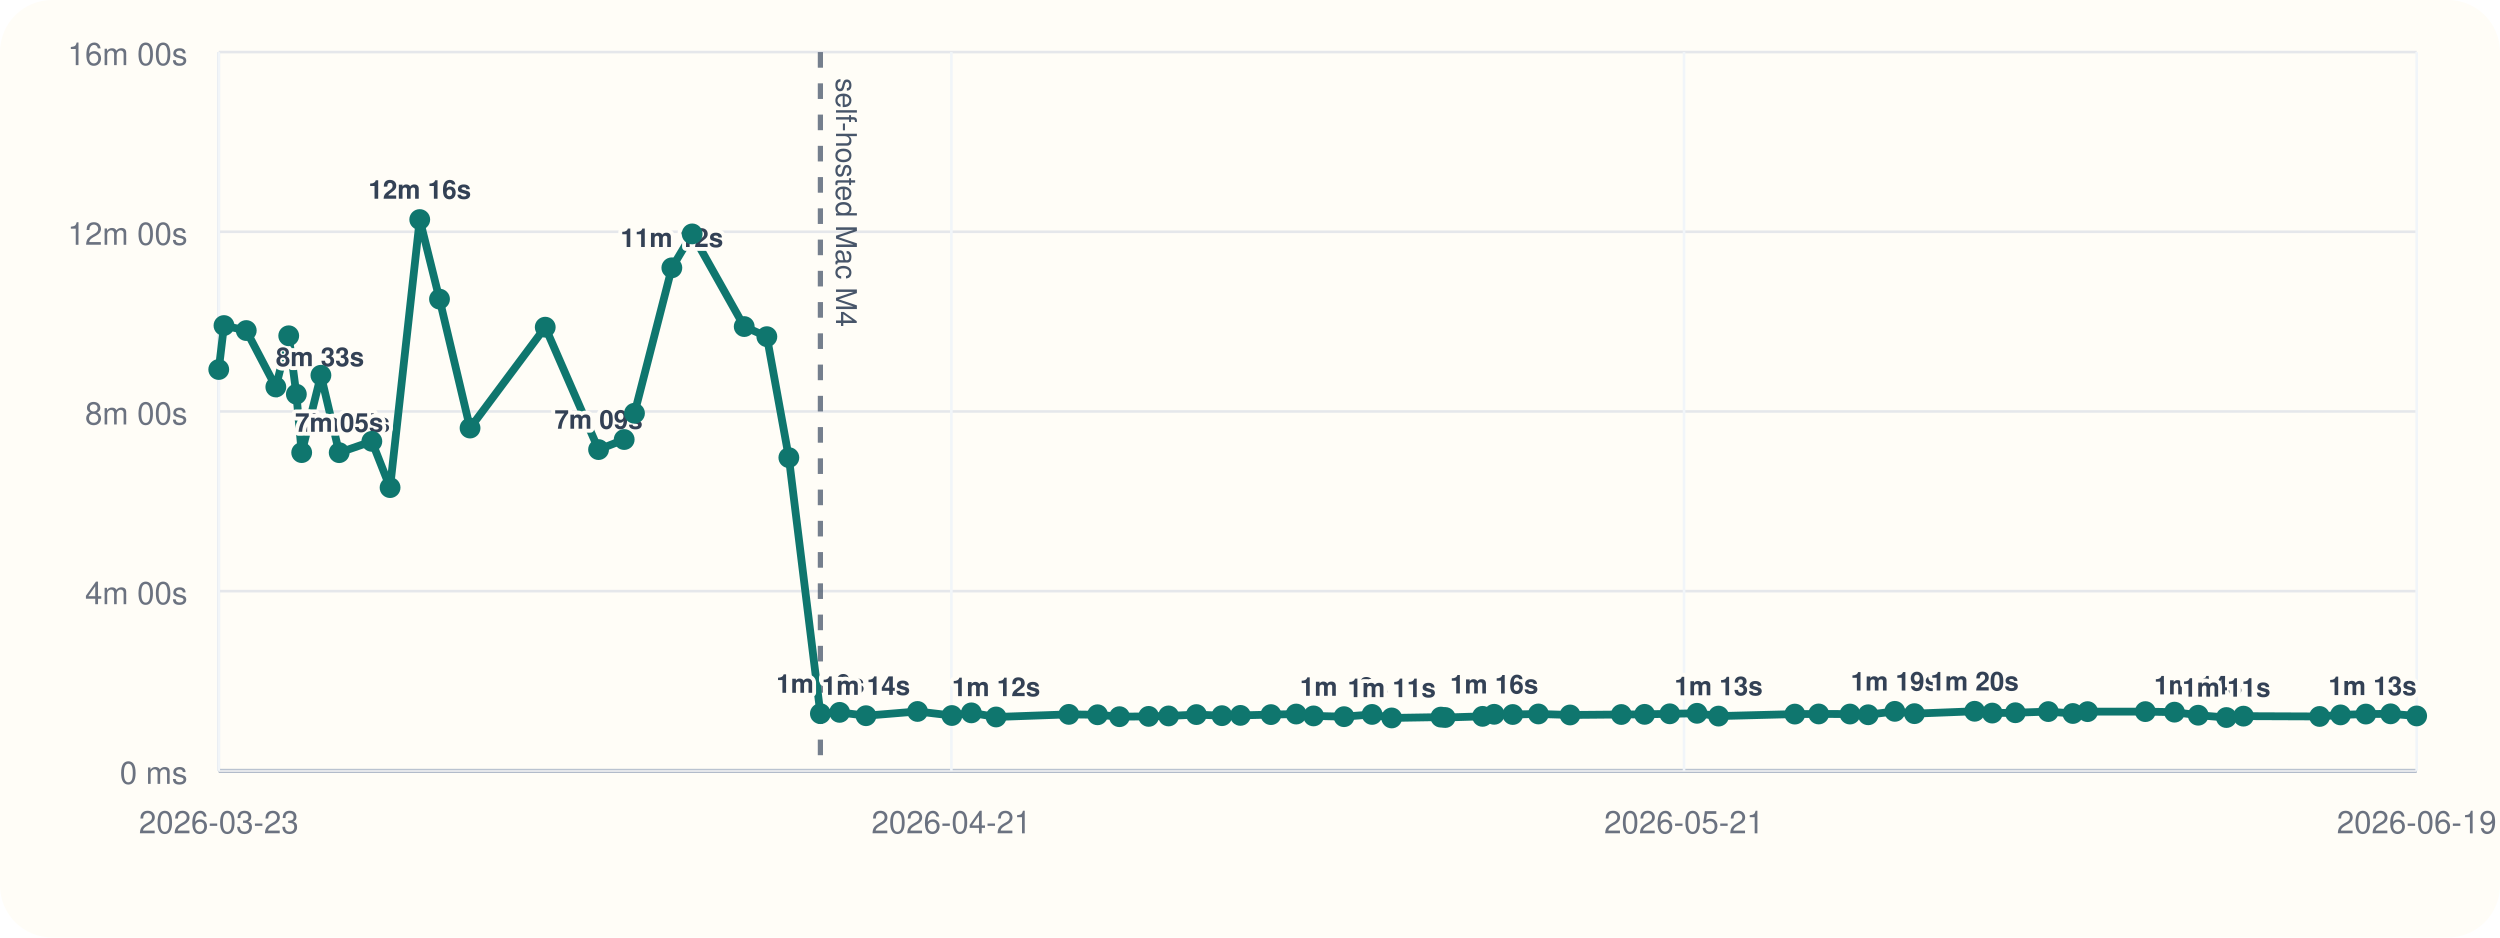
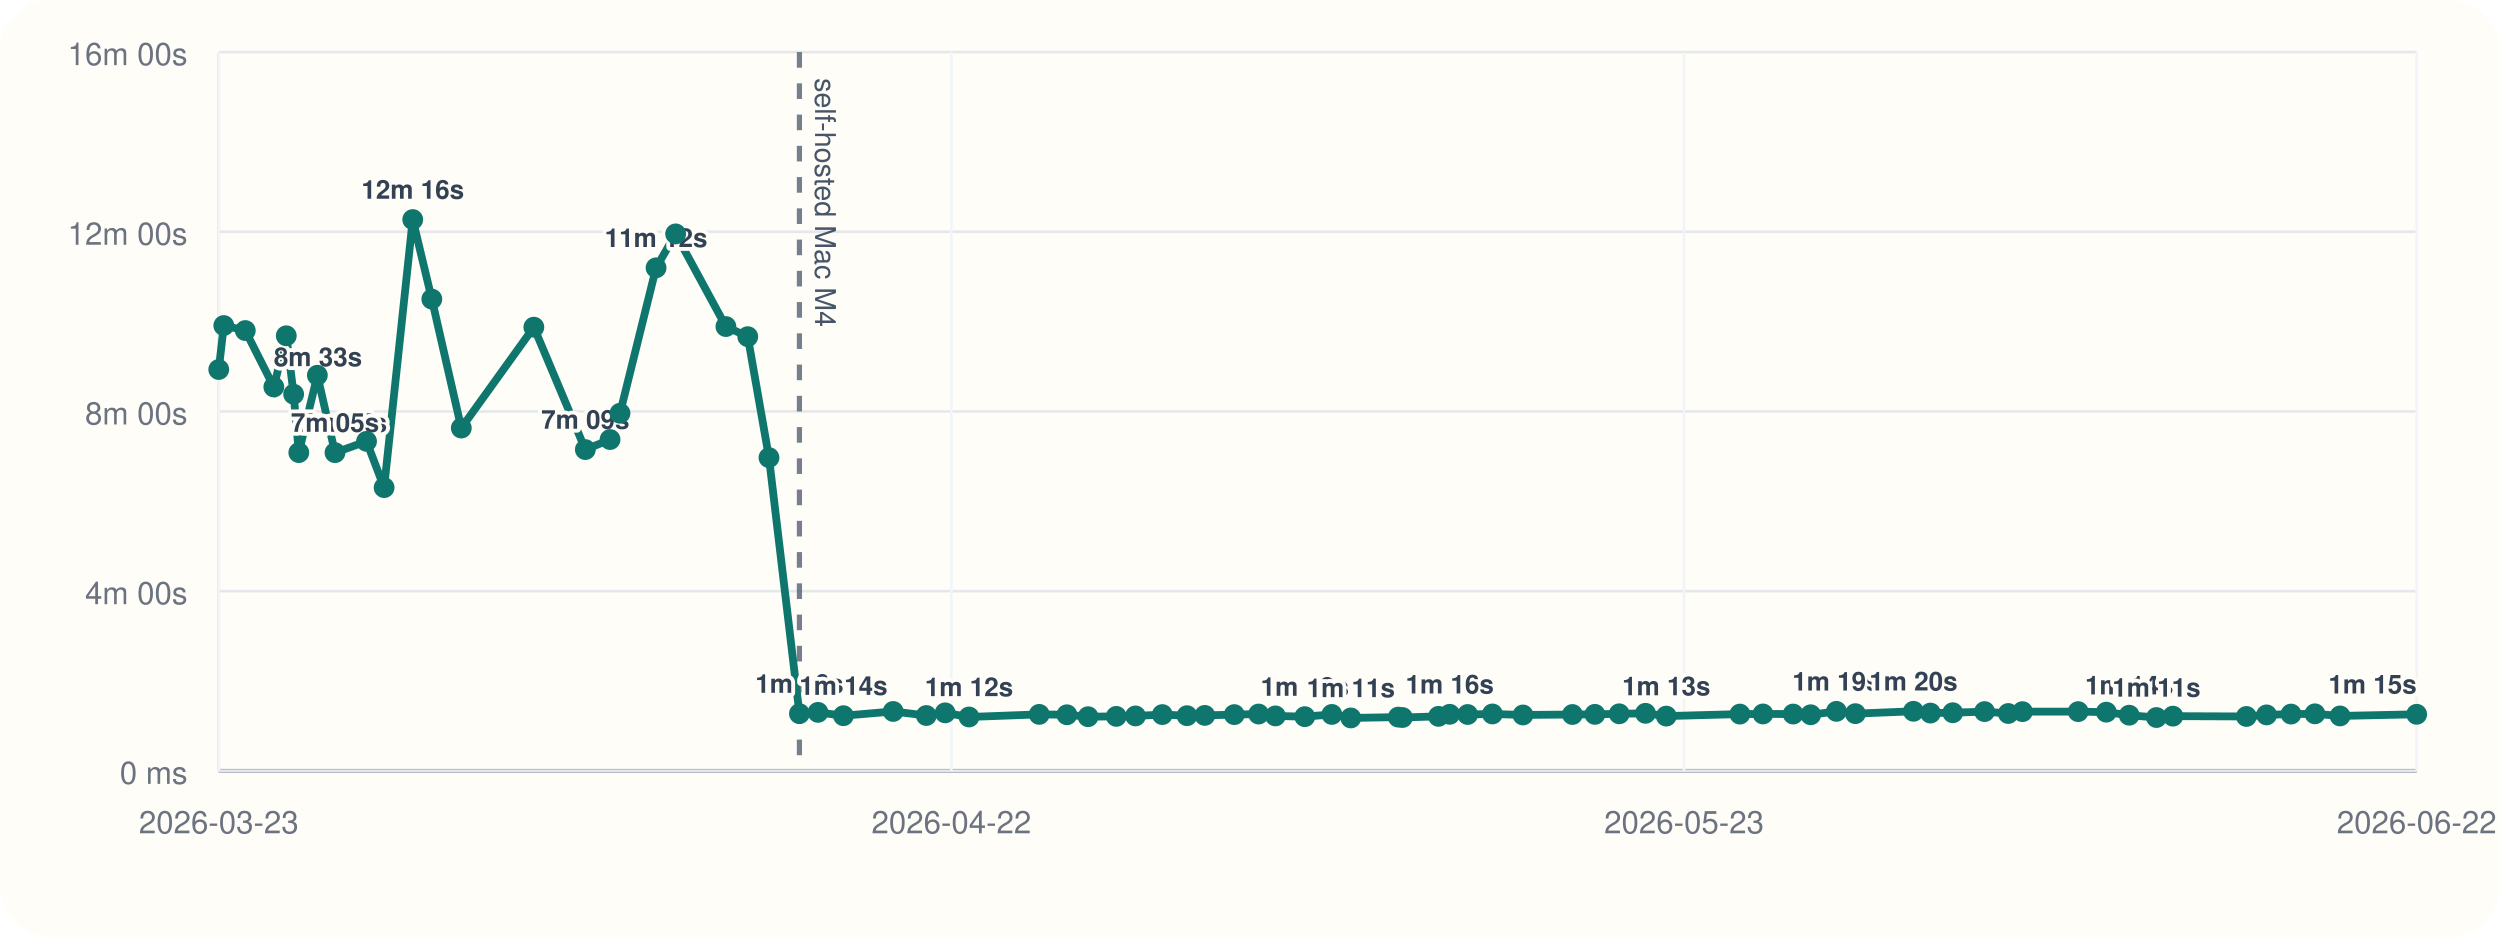
<svg xmlns="http://www.w3.org/2000/svg" viewBox="0 0 960 360">
  <rect width="960" height="360" rx="20" fill="#fffdf7" />
  <line x1="84" y1="296" x2="928" y2="296" stroke="#cbd5e1" stroke-width="1" />
  <line x1="84" y1="20" x2="84" y2="296" stroke="#cbd5e1" stroke-width="1" />
  <line x1="84" y1="296.00" x2="928" y2="296.00" stroke="#94a3b8" stroke-width="1.5" />
  <line x1="84" y1="296.00" x2="928" y2="296.00" stroke="#e5e7eb" stroke-width="1" />
  <text x="72" y="301.00" text-anchor="end" font-size="12" font-family="Helvetica, Arial, sans-serif" fill="#6b7280">0 ms</text>
  <line x1="84" y1="227.00" x2="928" y2="227.00" stroke="#e5e7eb" stroke-width="1" />
  <text x="72" y="232.00" text-anchor="end" font-size="12" font-family="Helvetica, Arial, sans-serif" fill="#6b7280">4m 00s</text>
  <line x1="84" y1="158.00" x2="928" y2="158.00" stroke="#e5e7eb" stroke-width="1" />
  <text x="72" y="163.00" text-anchor="end" font-size="12" font-family="Helvetica, Arial, sans-serif" fill="#6b7280">8m 00s</text>
  <line x1="84" y1="89.00" x2="928" y2="89.00" stroke="#e5e7eb" stroke-width="1" />
  <text x="72" y="94.00" text-anchor="end" font-size="12" font-family="Helvetica, Arial, sans-serif" fill="#6b7280">12m 00s</text>
  <line x1="84" y1="20.00" x2="928" y2="20.00" stroke="#e5e7eb" stroke-width="1" />
  <text x="72" y="25.00" text-anchor="end" font-size="12" font-family="Helvetica, Arial, sans-serif" fill="#6b7280">16m 00s</text>
  <line x1="84.00" y1="20" x2="84.00" y2="296" stroke="#f1f5f9" stroke-width="1" />
  <text x="84.00" y="320" text-anchor="middle" font-size="12" font-family="Helvetica, Arial, sans-serif" fill="#6b7280">2026-03-23</text>
  <line x1="365.33" y1="20" x2="365.33" y2="296" stroke="#f1f5f9" stroke-width="1" />
-   <text x="365.33" y="320" text-anchor="middle" font-size="12" font-family="Helvetica, Arial, sans-serif" fill="#6b7280">2026-04-21</text>
+   <text x="365.33" y="320" text-anchor="middle" font-size="12" font-family="Helvetica, Arial, sans-serif" fill="#6b7280">2026-04-22</text>
  <line x1="646.67" y1="20" x2="646.67" y2="296" stroke="#f1f5f9" stroke-width="1" />
-   <text x="646.67" y="320" text-anchor="middle" font-size="12" font-family="Helvetica, Arial, sans-serif" fill="#6b7280">2026-05-21</text>
+   <text x="646.67" y="320" text-anchor="middle" font-size="12" font-family="Helvetica, Arial, sans-serif" fill="#6b7280">2026-05-23</text>
  <line x1="928.00" y1="20" x2="928.00" y2="296" stroke="#f1f5f9" stroke-width="1" />
-   <text x="928.00" y="320" text-anchor="middle" font-size="12" font-family="Helvetica, Arial, sans-serif" fill="#6b7280">2026-06-19</text>
-   <line x1="315.03" y1="20" x2="315.03" y2="296" stroke="#475569" stroke-width="2" stroke-dasharray="6 6" opacity="0.75" />
-   <text x="321.03" y="30" transform="rotate(90 321.03 30)" font-size="11" font-family="Helvetica, Arial, sans-serif" fill="#475569">self-hosted Mac M4</text>
-   <polyline fill="none" stroke="#0f766e" stroke-width="3" points="84.00,141.89 86.01,125.01 94.56,126.93 105.92,148.60 110.87,128.94 113.80,151.38 115.85,173.80 123.23,144.10 130.25,173.82 142.79,169.48 149.79,187.24 161.18,84.31 168.77,114.86 180.50,164.37 209.37,125.64 229.85,172.64 239.69,168.78 243.64,158.69 257.99,102.84 265.79,89.82 285.78,125.40 294.47,129.28 302.92,175.73 315.03,274.04 322.42,273.55 332.54,274.83 352.33,273.20 365.52,274.76 373.01,273.74 382.50,275.32 410.44,274.32 421.46,274.47 429.88,275.21 441.09,275.09 448.74,274.92 459.42,274.40 469.23,274.82 476.32,274.71 488.04,274.41 497.73,274.19 504.41,274.91 516.11,275.20 526.87,274.34 534.41,275.69 553.29,275.37 554.96,275.52 569.30,275.08 573.76,274.29 580.90,274.37 590.75,274.16 602.91,274.55 622.58,274.37 631.53,274.31 641.20,274.10 651.65,273.91 659.92,274.98 689.22,274.21 698.38,274.16 710.40,274.19 717.39,274.47 727.61,273.16 735.16,274.04 758.26,273.13 765.03,273.82 773.90,273.69 786.55,273.25 795.99,273.98 801.64,273.27 823.81,273.26 835.00,273.47 844.11,274.64 854.94,275.53 861.50,275.00 890.73,275.12 898.77,274.52 908.49,274.20 918.00,274.11 928.00,274.92" />
+   <text x="928.00" y="320" text-anchor="middle" font-size="12" font-family="Helvetica, Arial, sans-serif" fill="#6b7280">2026-06-22</text>
+   <line x1="306.98" y1="20" x2="306.98" y2="296" stroke="#475569" stroke-width="2" stroke-dasharray="6 6" opacity="0.75" />
+   <text x="312.98" y="30" transform="rotate(90 312.98 30)" font-size="11" font-family="Helvetica, Arial, sans-serif" fill="#475569">self-hosted Mac M4</text>
+   <polyline fill="none" stroke="#0f766e" stroke-width="3" points="84.00,141.89 85.94,125.01 94.19,126.93 105.15,148.60 109.93,128.94 112.76,151.38 114.74,173.80 121.86,144.10 128.64,173.82 140.75,169.48 147.50,187.24 158.49,84.31 165.82,114.86 177.14,164.37 205.00,125.64 224.77,172.64 234.26,168.78 238.08,158.69 251.93,102.84 259.45,89.82 278.75,125.40 287.14,129.28 295.29,175.73 306.98,274.04 314.11,273.55 323.88,274.83 342.98,273.20 355.70,274.76 362.94,273.74 372.10,275.32 399.06,274.32 409.69,274.47 417.82,275.21 428.65,275.09 436.03,274.92 446.33,274.40 455.81,274.82 462.64,274.71 473.96,274.41 483.31,274.19 489.76,274.91 501.04,275.20 511.43,274.34 518.71,275.69 536.93,275.37 538.54,275.52 552.38,275.08 556.69,274.29 563.58,274.37 573.09,274.16 584.82,274.55 603.81,274.37 612.44,274.31 621.78,274.10 631.86,273.91 639.85,274.98 668.12,274.21 676.97,274.16 688.57,274.19 695.31,274.47 705.18,273.16 712.47,274.04 734.76,273.13 741.29,273.82 749.86,273.69 762.07,273.25 771.17,273.98 776.63,273.27 798.02,273.26 808.82,273.47 817.61,274.64 828.07,275.53 834.40,275.00 862.61,275.12 870.37,274.52 879.76,274.20 888.93,274.11 898.58,274.92 928.00,274.29" />
  <circle cx="84.00" cy="141.89" r="4" fill="#0f766e" />
-   <circle cx="86.01" cy="125.01" r="4" fill="#0f766e" />
-   <circle cx="94.56" cy="126.93" r="4" fill="#0f766e" />
-   <circle cx="105.92" cy="148.60" r="4" fill="#0f766e" />
-   <text x="105.92" y="140.60" text-anchor="start" font-size="10" font-family="Helvetica, Arial, sans-serif" font-weight="600" paint-order="stroke" stroke="#fffdf7" stroke-width="3" stroke-linejoin="round" fill="#334155">8m 33s</text>
-   <circle cx="110.87" cy="128.94" r="4" fill="#0f766e" />
-   <circle cx="113.80" cy="151.38" r="4" fill="#0f766e" />
-   <circle cx="115.85" cy="173.80" r="4" fill="#0f766e" />
-   <text x="115.85" y="165.80" text-anchor="start" font-size="10" font-family="Helvetica, Arial, sans-serif" font-weight="600" paint-order="stroke" stroke="#fffdf7" stroke-width="3" stroke-linejoin="round" fill="#334155">7m 05s</text>
-   <circle cx="123.23" cy="144.10" r="4" fill="#0f766e" />
-   <circle cx="130.25" cy="173.82" r="4" fill="#0f766e" />
-   <text x="130.25" y="165.82" text-anchor="middle" font-size="10" font-family="Helvetica, Arial, sans-serif" font-weight="600" paint-order="stroke" stroke="#fffdf7" stroke-width="3" stroke-linejoin="round" fill="#334155">7m 05s</text>
-   <circle cx="142.79" cy="169.48" r="4" fill="#0f766e" />
-   <circle cx="149.79" cy="187.24" r="4" fill="#0f766e" />
-   <circle cx="161.18" cy="84.31" r="4" fill="#0f766e" />
-   <text x="161.18" y="76.31" text-anchor="middle" font-size="10" font-family="Helvetica, Arial, sans-serif" font-weight="600" paint-order="stroke" stroke="#fffdf7" stroke-width="3" stroke-linejoin="round" fill="#334155">12m 16s</text>
-   <circle cx="168.77" cy="114.86" r="4" fill="#0f766e" />
-   <circle cx="180.50" cy="164.37" r="4" fill="#0f766e" />
-   <circle cx="209.37" cy="125.64" r="4" fill="#0f766e" />
-   <circle cx="229.85" cy="172.64" r="4" fill="#0f766e" />
-   <text x="229.85" y="164.64" text-anchor="middle" font-size="10" font-family="Helvetica, Arial, sans-serif" font-weight="600" paint-order="stroke" stroke="#fffdf7" stroke-width="3" stroke-linejoin="round" fill="#334155">7m 09s</text>
-   <circle cx="239.69" cy="168.78" r="4" fill="#0f766e" />
-   <circle cx="243.64" cy="158.69" r="4" fill="#0f766e" />
-   <circle cx="257.99" cy="102.84" r="4" fill="#0f766e" />
-   <text x="257.99" y="94.84" text-anchor="middle" font-size="10" font-family="Helvetica, Arial, sans-serif" font-weight="600" paint-order="stroke" stroke="#fffdf7" stroke-width="3" stroke-linejoin="round" fill="#334155">11m 12s</text>
-   <circle cx="265.79" cy="89.82" r="4" fill="#0f766e" />
-   <circle cx="285.78" cy="125.40" r="4" fill="#0f766e" />
-   <circle cx="294.47" cy="129.28" r="4" fill="#0f766e" />
-   <circle cx="302.92" cy="175.73" r="4" fill="#0f766e" />
-   <circle cx="315.03" cy="274.04" r="4" fill="#0f766e" />
-   <text x="315.03" y="266.04" text-anchor="middle" font-size="10" font-family="Helvetica, Arial, sans-serif" font-weight="600" paint-order="stroke" stroke="#fffdf7" stroke-width="3" stroke-linejoin="round" fill="#334155">1m 16s</text>
-   <circle cx="322.42" cy="273.55" r="4" fill="#0f766e" />
-   <circle cx="332.54" cy="274.83" r="4" fill="#0f766e" />
-   <text x="332.54" y="266.83" text-anchor="middle" font-size="10" font-family="Helvetica, Arial, sans-serif" font-weight="600" paint-order="stroke" stroke="#fffdf7" stroke-width="3" stroke-linejoin="round" fill="#334155">1m 14s</text>
-   <circle cx="352.33" cy="273.20" r="4" fill="#0f766e" />
-   <circle cx="365.52" cy="274.76" r="4" fill="#0f766e" />
-   <circle cx="373.01" cy="273.74" r="4" fill="#0f766e" />
-   <circle cx="382.50" cy="275.32" r="4" fill="#0f766e" />
-   <text x="382.50" y="267.32" text-anchor="middle" font-size="10" font-family="Helvetica, Arial, sans-serif" font-weight="600" paint-order="stroke" stroke="#fffdf7" stroke-width="3" stroke-linejoin="round" fill="#334155">1m 12s</text>
-   <circle cx="410.44" cy="274.32" r="4" fill="#0f766e" />
-   <circle cx="421.46" cy="274.47" r="4" fill="#0f766e" />
-   <circle cx="429.88" cy="275.21" r="4" fill="#0f766e" />
-   <circle cx="441.09" cy="275.09" r="4" fill="#0f766e" />
-   <circle cx="448.74" cy="274.92" r="4" fill="#0f766e" />
-   <circle cx="459.42" cy="274.40" r="4" fill="#0f766e" />
-   <circle cx="469.23" cy="274.82" r="4" fill="#0f766e" />
-   <circle cx="476.32" cy="274.71" r="4" fill="#0f766e" />
-   <circle cx="488.04" cy="274.41" r="4" fill="#0f766e" />
-   <circle cx="497.73" cy="274.19" r="4" fill="#0f766e" />
-   <circle cx="504.41" cy="274.91" r="4" fill="#0f766e" />
-   <circle cx="516.11" cy="275.20" r="4" fill="#0f766e" />
-   <text x="516.11" y="267.20" text-anchor="middle" font-size="10" font-family="Helvetica, Arial, sans-serif" font-weight="600" paint-order="stroke" stroke="#fffdf7" stroke-width="3" stroke-linejoin="round" fill="#334155">1m 12s</text>
-   <circle cx="526.87" cy="274.34" r="4" fill="#0f766e" />
-   <circle cx="534.41" cy="275.69" r="4" fill="#0f766e" />
-   <text x="534.41" y="267.69" text-anchor="middle" font-size="10" font-family="Helvetica, Arial, sans-serif" font-weight="600" paint-order="stroke" stroke="#fffdf7" stroke-width="3" stroke-linejoin="round" fill="#334155">1m 11s</text>
-   <circle cx="553.29" cy="275.37" r="4" fill="#0f766e" />
-   <circle cx="554.96" cy="275.52" r="4" fill="#0f766e" />
-   <circle cx="569.30" cy="275.08" r="4" fill="#0f766e" />
-   <circle cx="573.76" cy="274.29" r="4" fill="#0f766e" />
-   <text x="573.76" y="266.29" text-anchor="middle" font-size="10" font-family="Helvetica, Arial, sans-serif" font-weight="600" paint-order="stroke" stroke="#fffdf7" stroke-width="3" stroke-linejoin="round" fill="#334155">1m 16s</text>
-   <circle cx="580.90" cy="274.37" r="4" fill="#0f766e" />
-   <circle cx="590.75" cy="274.16" r="4" fill="#0f766e" />
-   <circle cx="602.91" cy="274.55" r="4" fill="#0f766e" />
-   <circle cx="622.58" cy="274.37" r="4" fill="#0f766e" />
-   <circle cx="631.53" cy="274.31" r="4" fill="#0f766e" />
-   <circle cx="641.20" cy="274.10" r="4" fill="#0f766e" />
-   <circle cx="651.65" cy="273.91" r="4" fill="#0f766e" />
-   <circle cx="659.92" cy="274.98" r="4" fill="#0f766e" />
-   <text x="659.92" y="266.98" text-anchor="middle" font-size="10" font-family="Helvetica, Arial, sans-serif" font-weight="600" paint-order="stroke" stroke="#fffdf7" stroke-width="3" stroke-linejoin="round" fill="#334155">1m 13s</text>
-   <circle cx="689.22" cy="274.21" r="4" fill="#0f766e" />
-   <circle cx="698.38" cy="274.16" r="4" fill="#0f766e" />
-   <circle cx="710.40" cy="274.19" r="4" fill="#0f766e" />
-   <circle cx="717.39" cy="274.47" r="4" fill="#0f766e" />
-   <circle cx="727.61" cy="273.16" r="4" fill="#0f766e" />
-   <text x="727.61" y="265.16" text-anchor="middle" font-size="10" font-family="Helvetica, Arial, sans-serif" font-weight="600" paint-order="stroke" stroke="#fffdf7" stroke-width="3" stroke-linejoin="round" fill="#334155">1m 19s</text>
-   <circle cx="735.16" cy="274.04" r="4" fill="#0f766e" />
-   <circle cx="758.26" cy="273.13" r="4" fill="#0f766e" />
-   <text x="758.26" y="265.13" text-anchor="middle" font-size="10" font-family="Helvetica, Arial, sans-serif" font-weight="600" paint-order="stroke" stroke="#fffdf7" stroke-width="3" stroke-linejoin="round" fill="#334155">1m 20s</text>
-   <circle cx="765.03" cy="273.82" r="4" fill="#0f766e" />
-   <circle cx="773.90" cy="273.69" r="4" fill="#0f766e" />
-   <circle cx="786.55" cy="273.25" r="4" fill="#0f766e" />
-   <circle cx="795.99" cy="273.98" r="4" fill="#0f766e" />
-   <circle cx="801.64" cy="273.27" r="4" fill="#0f766e" />
-   <circle cx="823.81" cy="273.26" r="4" fill="#0f766e" />
-   <circle cx="835.00" cy="273.47" r="4" fill="#0f766e" />
-   <circle cx="844.11" cy="274.64" r="4" fill="#0f766e" />
-   <text x="844.11" y="266.64" text-anchor="middle" font-size="10" font-family="Helvetica, Arial, sans-serif" font-weight="600" paint-order="stroke" stroke="#fffdf7" stroke-width="3" stroke-linejoin="round" fill="#334155">1m 14s</text>
-   <circle cx="854.94" cy="275.53" r="4" fill="#0f766e" />
-   <text x="854.94" y="267.53" text-anchor="middle" font-size="10" font-family="Helvetica, Arial, sans-serif" font-weight="600" paint-order="stroke" stroke="#fffdf7" stroke-width="3" stroke-linejoin="round" fill="#334155">1m 11s</text>
-   <circle cx="861.50" cy="275.00" r="4" fill="#0f766e" />
-   <circle cx="890.73" cy="275.12" r="4" fill="#0f766e" />
-   <circle cx="898.77" cy="274.52" r="4" fill="#0f766e" />
-   <circle cx="908.49" cy="274.20" r="4" fill="#0f766e" />
-   <circle cx="918.00" cy="274.11" r="4" fill="#0f766e" />
-   <circle cx="928.00" cy="274.92" r="4" fill="#0f766e" />
-   <text x="928.00" y="266.92" text-anchor="end" font-size="10" font-family="Helvetica, Arial, sans-serif" font-weight="600" paint-order="stroke" stroke="#fffdf7" stroke-width="3" stroke-linejoin="round" fill="#334155">1m 13s</text>
+   <circle cx="85.94" cy="125.01" r="4" fill="#0f766e" />
+   <circle cx="94.19" cy="126.93" r="4" fill="#0f766e" />
+   <circle cx="105.15" cy="148.60" r="4" fill="#0f766e" />
+   <text x="105.15" y="140.60" text-anchor="start" font-size="10" font-family="Helvetica, Arial, sans-serif" font-weight="600" paint-order="stroke" stroke="#fffdf7" stroke-width="3" stroke-linejoin="round" fill="#334155">8m 33s</text>
+   <circle cx="109.93" cy="128.94" r="4" fill="#0f766e" />
+   <circle cx="112.76" cy="151.38" r="4" fill="#0f766e" />
+   <circle cx="114.74" cy="173.80" r="4" fill="#0f766e" />
+   <text x="114.74" y="165.80" text-anchor="start" font-size="10" font-family="Helvetica, Arial, sans-serif" font-weight="600" paint-order="stroke" stroke="#fffdf7" stroke-width="3" stroke-linejoin="round" fill="#334155">7m 05s</text>
+   <circle cx="121.86" cy="144.10" r="4" fill="#0f766e" />
+   <circle cx="128.64" cy="173.82" r="4" fill="#0f766e" />
+   <text x="128.64" y="165.82" text-anchor="middle" font-size="10" font-family="Helvetica, Arial, sans-serif" font-weight="600" paint-order="stroke" stroke="#fffdf7" stroke-width="3" stroke-linejoin="round" fill="#334155">7m 05s</text>
+   <circle cx="140.75" cy="169.48" r="4" fill="#0f766e" />
+   <circle cx="147.50" cy="187.24" r="4" fill="#0f766e" />
+   <circle cx="158.49" cy="84.31" r="4" fill="#0f766e" />
+   <text x="158.49" y="76.31" text-anchor="middle" font-size="10" font-family="Helvetica, Arial, sans-serif" font-weight="600" paint-order="stroke" stroke="#fffdf7" stroke-width="3" stroke-linejoin="round" fill="#334155">12m 16s</text>
+   <circle cx="165.82" cy="114.86" r="4" fill="#0f766e" />
+   <circle cx="177.14" cy="164.37" r="4" fill="#0f766e" />
+   <circle cx="205.00" cy="125.64" r="4" fill="#0f766e" />
+   <circle cx="224.77" cy="172.64" r="4" fill="#0f766e" />
+   <text x="224.77" y="164.64" text-anchor="middle" font-size="10" font-family="Helvetica, Arial, sans-serif" font-weight="600" paint-order="stroke" stroke="#fffdf7" stroke-width="3" stroke-linejoin="round" fill="#334155">7m 09s</text>
+   <circle cx="234.26" cy="168.78" r="4" fill="#0f766e" />
+   <circle cx="238.08" cy="158.69" r="4" fill="#0f766e" />
+   <circle cx="251.93" cy="102.84" r="4" fill="#0f766e" />
+   <text x="251.93" y="94.84" text-anchor="middle" font-size="10" font-family="Helvetica, Arial, sans-serif" font-weight="600" paint-order="stroke" stroke="#fffdf7" stroke-width="3" stroke-linejoin="round" fill="#334155">11m 12s</text>
+   <circle cx="259.45" cy="89.82" r="4" fill="#0f766e" />
+   <circle cx="278.75" cy="125.40" r="4" fill="#0f766e" />
+   <circle cx="287.14" cy="129.28" r="4" fill="#0f766e" />
+   <circle cx="295.29" cy="175.73" r="4" fill="#0f766e" />
+   <circle cx="306.98" cy="274.04" r="4" fill="#0f766e" />
+   <text x="306.98" y="266.04" text-anchor="middle" font-size="10" font-family="Helvetica, Arial, sans-serif" font-weight="600" paint-order="stroke" stroke="#fffdf7" stroke-width="3" stroke-linejoin="round" fill="#334155">1m 16s</text>
+   <circle cx="314.11" cy="273.55" r="4" fill="#0f766e" />
+   <circle cx="323.88" cy="274.83" r="4" fill="#0f766e" />
+   <text x="323.88" y="266.83" text-anchor="middle" font-size="10" font-family="Helvetica, Arial, sans-serif" font-weight="600" paint-order="stroke" stroke="#fffdf7" stroke-width="3" stroke-linejoin="round" fill="#334155">1m 14s</text>
+   <circle cx="342.98" cy="273.20" r="4" fill="#0f766e" />
+   <circle cx="355.70" cy="274.76" r="4" fill="#0f766e" />
+   <circle cx="362.94" cy="273.74" r="4" fill="#0f766e" />
+   <circle cx="372.10" cy="275.32" r="4" fill="#0f766e" />
+   <text x="372.10" y="267.32" text-anchor="middle" font-size="10" font-family="Helvetica, Arial, sans-serif" font-weight="600" paint-order="stroke" stroke="#fffdf7" stroke-width="3" stroke-linejoin="round" fill="#334155">1m 12s</text>
+   <circle cx="399.06" cy="274.32" r="4" fill="#0f766e" />
+   <circle cx="409.69" cy="274.47" r="4" fill="#0f766e" />
+   <circle cx="417.82" cy="275.21" r="4" fill="#0f766e" />
+   <circle cx="428.65" cy="275.09" r="4" fill="#0f766e" />
+   <circle cx="436.03" cy="274.92" r="4" fill="#0f766e" />
+   <circle cx="446.33" cy="274.40" r="4" fill="#0f766e" />
+   <circle cx="455.81" cy="274.82" r="4" fill="#0f766e" />
+   <circle cx="462.64" cy="274.71" r="4" fill="#0f766e" />
+   <circle cx="473.96" cy="274.41" r="4" fill="#0f766e" />
+   <circle cx="483.31" cy="274.19" r="4" fill="#0f766e" />
+   <circle cx="489.76" cy="274.91" r="4" fill="#0f766e" />
+   <circle cx="501.04" cy="275.20" r="4" fill="#0f766e" />
+   <text x="501.04" y="267.20" text-anchor="middle" font-size="10" font-family="Helvetica, Arial, sans-serif" font-weight="600" paint-order="stroke" stroke="#fffdf7" stroke-width="3" stroke-linejoin="round" fill="#334155">1m 12s</text>
+   <circle cx="511.43" cy="274.34" r="4" fill="#0f766e" />
+   <circle cx="518.71" cy="275.69" r="4" fill="#0f766e" />
+   <text x="518.71" y="267.69" text-anchor="middle" font-size="10" font-family="Helvetica, Arial, sans-serif" font-weight="600" paint-order="stroke" stroke="#fffdf7" stroke-width="3" stroke-linejoin="round" fill="#334155">1m 11s</text>
+   <circle cx="536.93" cy="275.37" r="4" fill="#0f766e" />
+   <circle cx="538.54" cy="275.52" r="4" fill="#0f766e" />
+   <circle cx="552.38" cy="275.08" r="4" fill="#0f766e" />
+   <circle cx="556.69" cy="274.29" r="4" fill="#0f766e" />
+   <text x="556.69" y="266.29" text-anchor="middle" font-size="10" font-family="Helvetica, Arial, sans-serif" font-weight="600" paint-order="stroke" stroke="#fffdf7" stroke-width="3" stroke-linejoin="round" fill="#334155">1m 16s</text>
+   <circle cx="563.58" cy="274.37" r="4" fill="#0f766e" />
+   <circle cx="573.09" cy="274.16" r="4" fill="#0f766e" />
+   <circle cx="584.82" cy="274.55" r="4" fill="#0f766e" />
+   <circle cx="603.81" cy="274.37" r="4" fill="#0f766e" />
+   <circle cx="612.44" cy="274.31" r="4" fill="#0f766e" />
+   <circle cx="621.78" cy="274.10" r="4" fill="#0f766e" />
+   <circle cx="631.86" cy="273.91" r="4" fill="#0f766e" />
+   <circle cx="639.85" cy="274.98" r="4" fill="#0f766e" />
+   <text x="639.85" y="266.98" text-anchor="middle" font-size="10" font-family="Helvetica, Arial, sans-serif" font-weight="600" paint-order="stroke" stroke="#fffdf7" stroke-width="3" stroke-linejoin="round" fill="#334155">1m 13s</text>
+   <circle cx="668.12" cy="274.21" r="4" fill="#0f766e" />
+   <circle cx="676.97" cy="274.16" r="4" fill="#0f766e" />
+   <circle cx="688.57" cy="274.19" r="4" fill="#0f766e" />
+   <circle cx="695.31" cy="274.47" r="4" fill="#0f766e" />
+   <circle cx="705.18" cy="273.16" r="4" fill="#0f766e" />
+   <text x="705.18" y="265.16" text-anchor="middle" font-size="10" font-family="Helvetica, Arial, sans-serif" font-weight="600" paint-order="stroke" stroke="#fffdf7" stroke-width="3" stroke-linejoin="round" fill="#334155">1m 19s</text>
+   <circle cx="712.47" cy="274.04" r="4" fill="#0f766e" />
+   <circle cx="734.76" cy="273.13" r="4" fill="#0f766e" />
+   <text x="734.76" y="265.13" text-anchor="middle" font-size="10" font-family="Helvetica, Arial, sans-serif" font-weight="600" paint-order="stroke" stroke="#fffdf7" stroke-width="3" stroke-linejoin="round" fill="#334155">1m 20s</text>
+   <circle cx="741.29" cy="273.82" r="4" fill="#0f766e" />
+   <circle cx="749.86" cy="273.69" r="4" fill="#0f766e" />
+   <circle cx="762.07" cy="273.25" r="4" fill="#0f766e" />
+   <circle cx="771.17" cy="273.98" r="4" fill="#0f766e" />
+   <circle cx="776.63" cy="273.27" r="4" fill="#0f766e" />
+   <circle cx="798.02" cy="273.26" r="4" fill="#0f766e" />
+   <circle cx="808.82" cy="273.47" r="4" fill="#0f766e" />
+   <circle cx="817.61" cy="274.64" r="4" fill="#0f766e" />
+   <text x="817.61" y="266.64" text-anchor="middle" font-size="10" font-family="Helvetica, Arial, sans-serif" font-weight="600" paint-order="stroke" stroke="#fffdf7" stroke-width="3" stroke-linejoin="round" fill="#334155">1m 14s</text>
+   <circle cx="828.07" cy="275.53" r="4" fill="#0f766e" />
+   <text x="828.07" y="267.53" text-anchor="middle" font-size="10" font-family="Helvetica, Arial, sans-serif" font-weight="600" paint-order="stroke" stroke="#fffdf7" stroke-width="3" stroke-linejoin="round" fill="#334155">1m 11s</text>
+   <circle cx="834.40" cy="275.00" r="4" fill="#0f766e" />
+   <circle cx="862.61" cy="275.12" r="4" fill="#0f766e" />
+   <circle cx="870.37" cy="274.52" r="4" fill="#0f766e" />
+   <circle cx="879.76" cy="274.20" r="4" fill="#0f766e" />
+   <circle cx="888.93" cy="274.11" r="4" fill="#0f766e" />
+   <circle cx="898.58" cy="274.92" r="4" fill="#0f766e" />
+   <circle cx="928.00" cy="274.29" r="4" fill="#0f766e" />
+   <text x="928.00" y="266.29" text-anchor="end" font-size="10" font-family="Helvetica, Arial, sans-serif" font-weight="600" paint-order="stroke" stroke="#fffdf7" stroke-width="3" stroke-linejoin="round" fill="#334155">1m 15s</text>
</svg>
